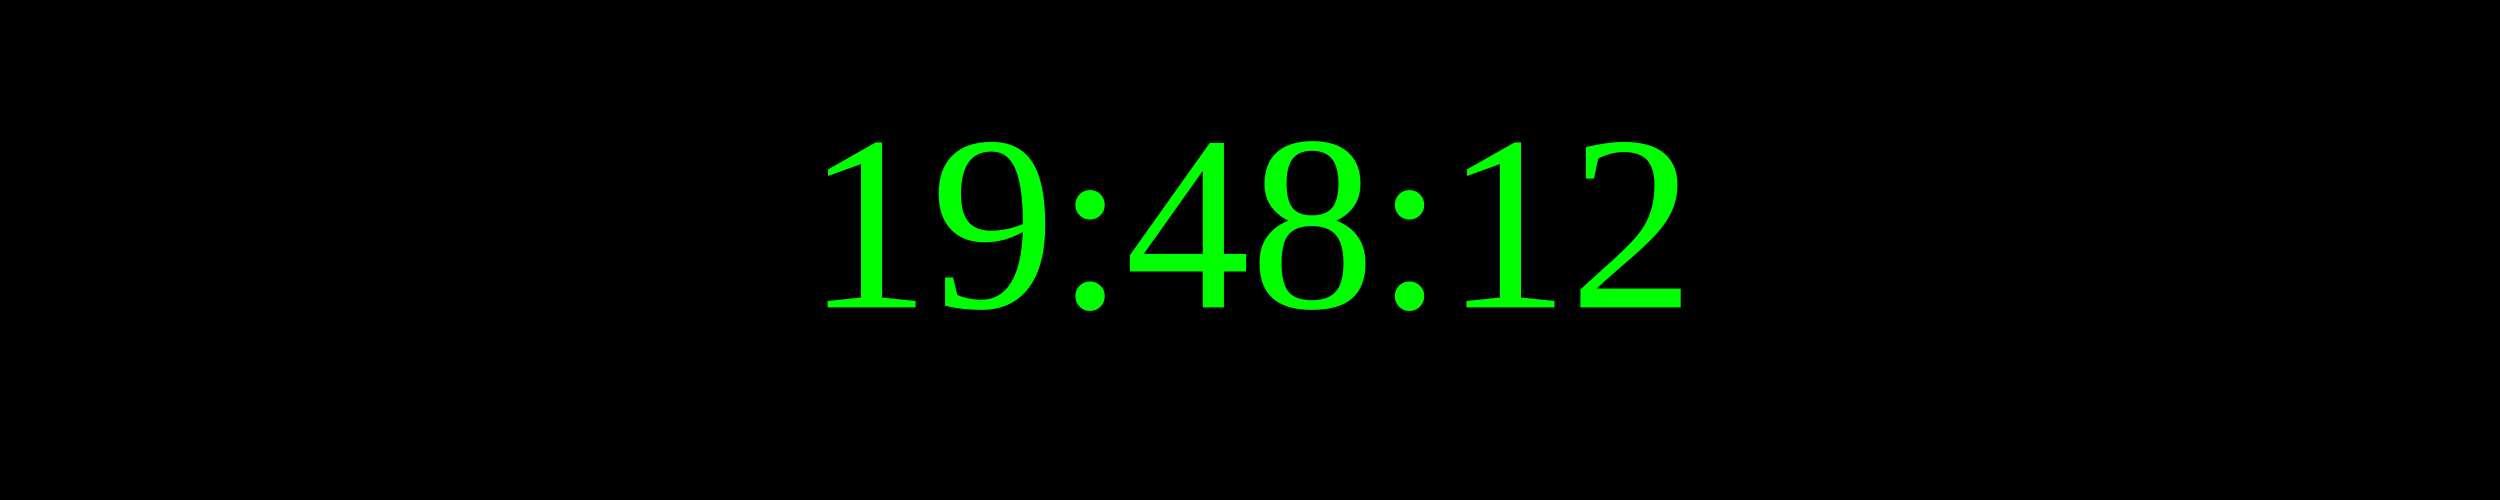
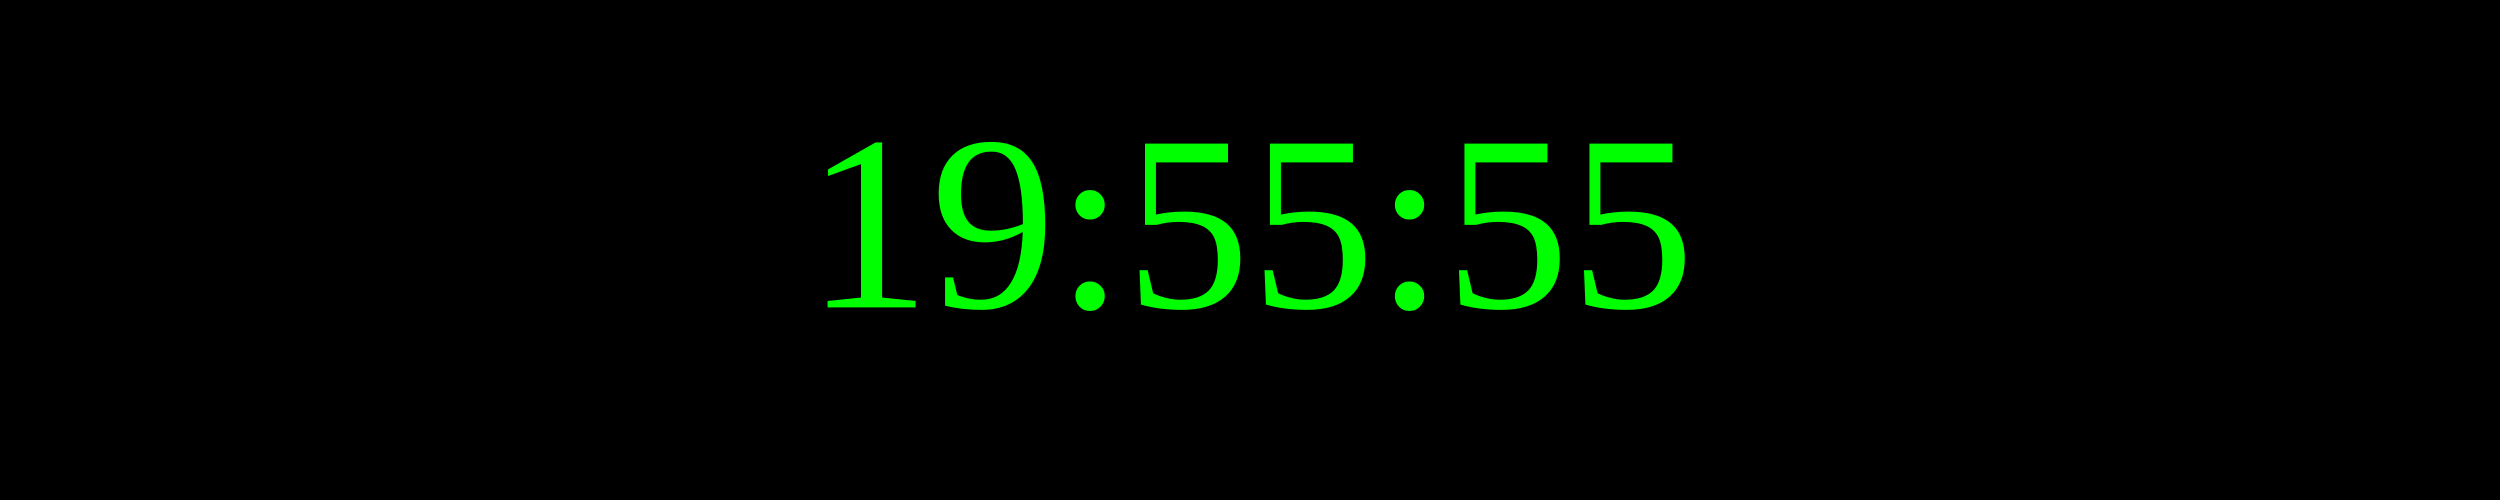
<svg xmlns="http://www.w3.org/2000/svg" width="250" height="50">
  <rect width="100%" height="100%" fill="black" />
  <text x="50%" y="50%" font-size="25" fill="lime" text-anchor="middle" dominant-baseline="middle">
- 19:48:12
+ 19:55:55
</text>
</svg>
